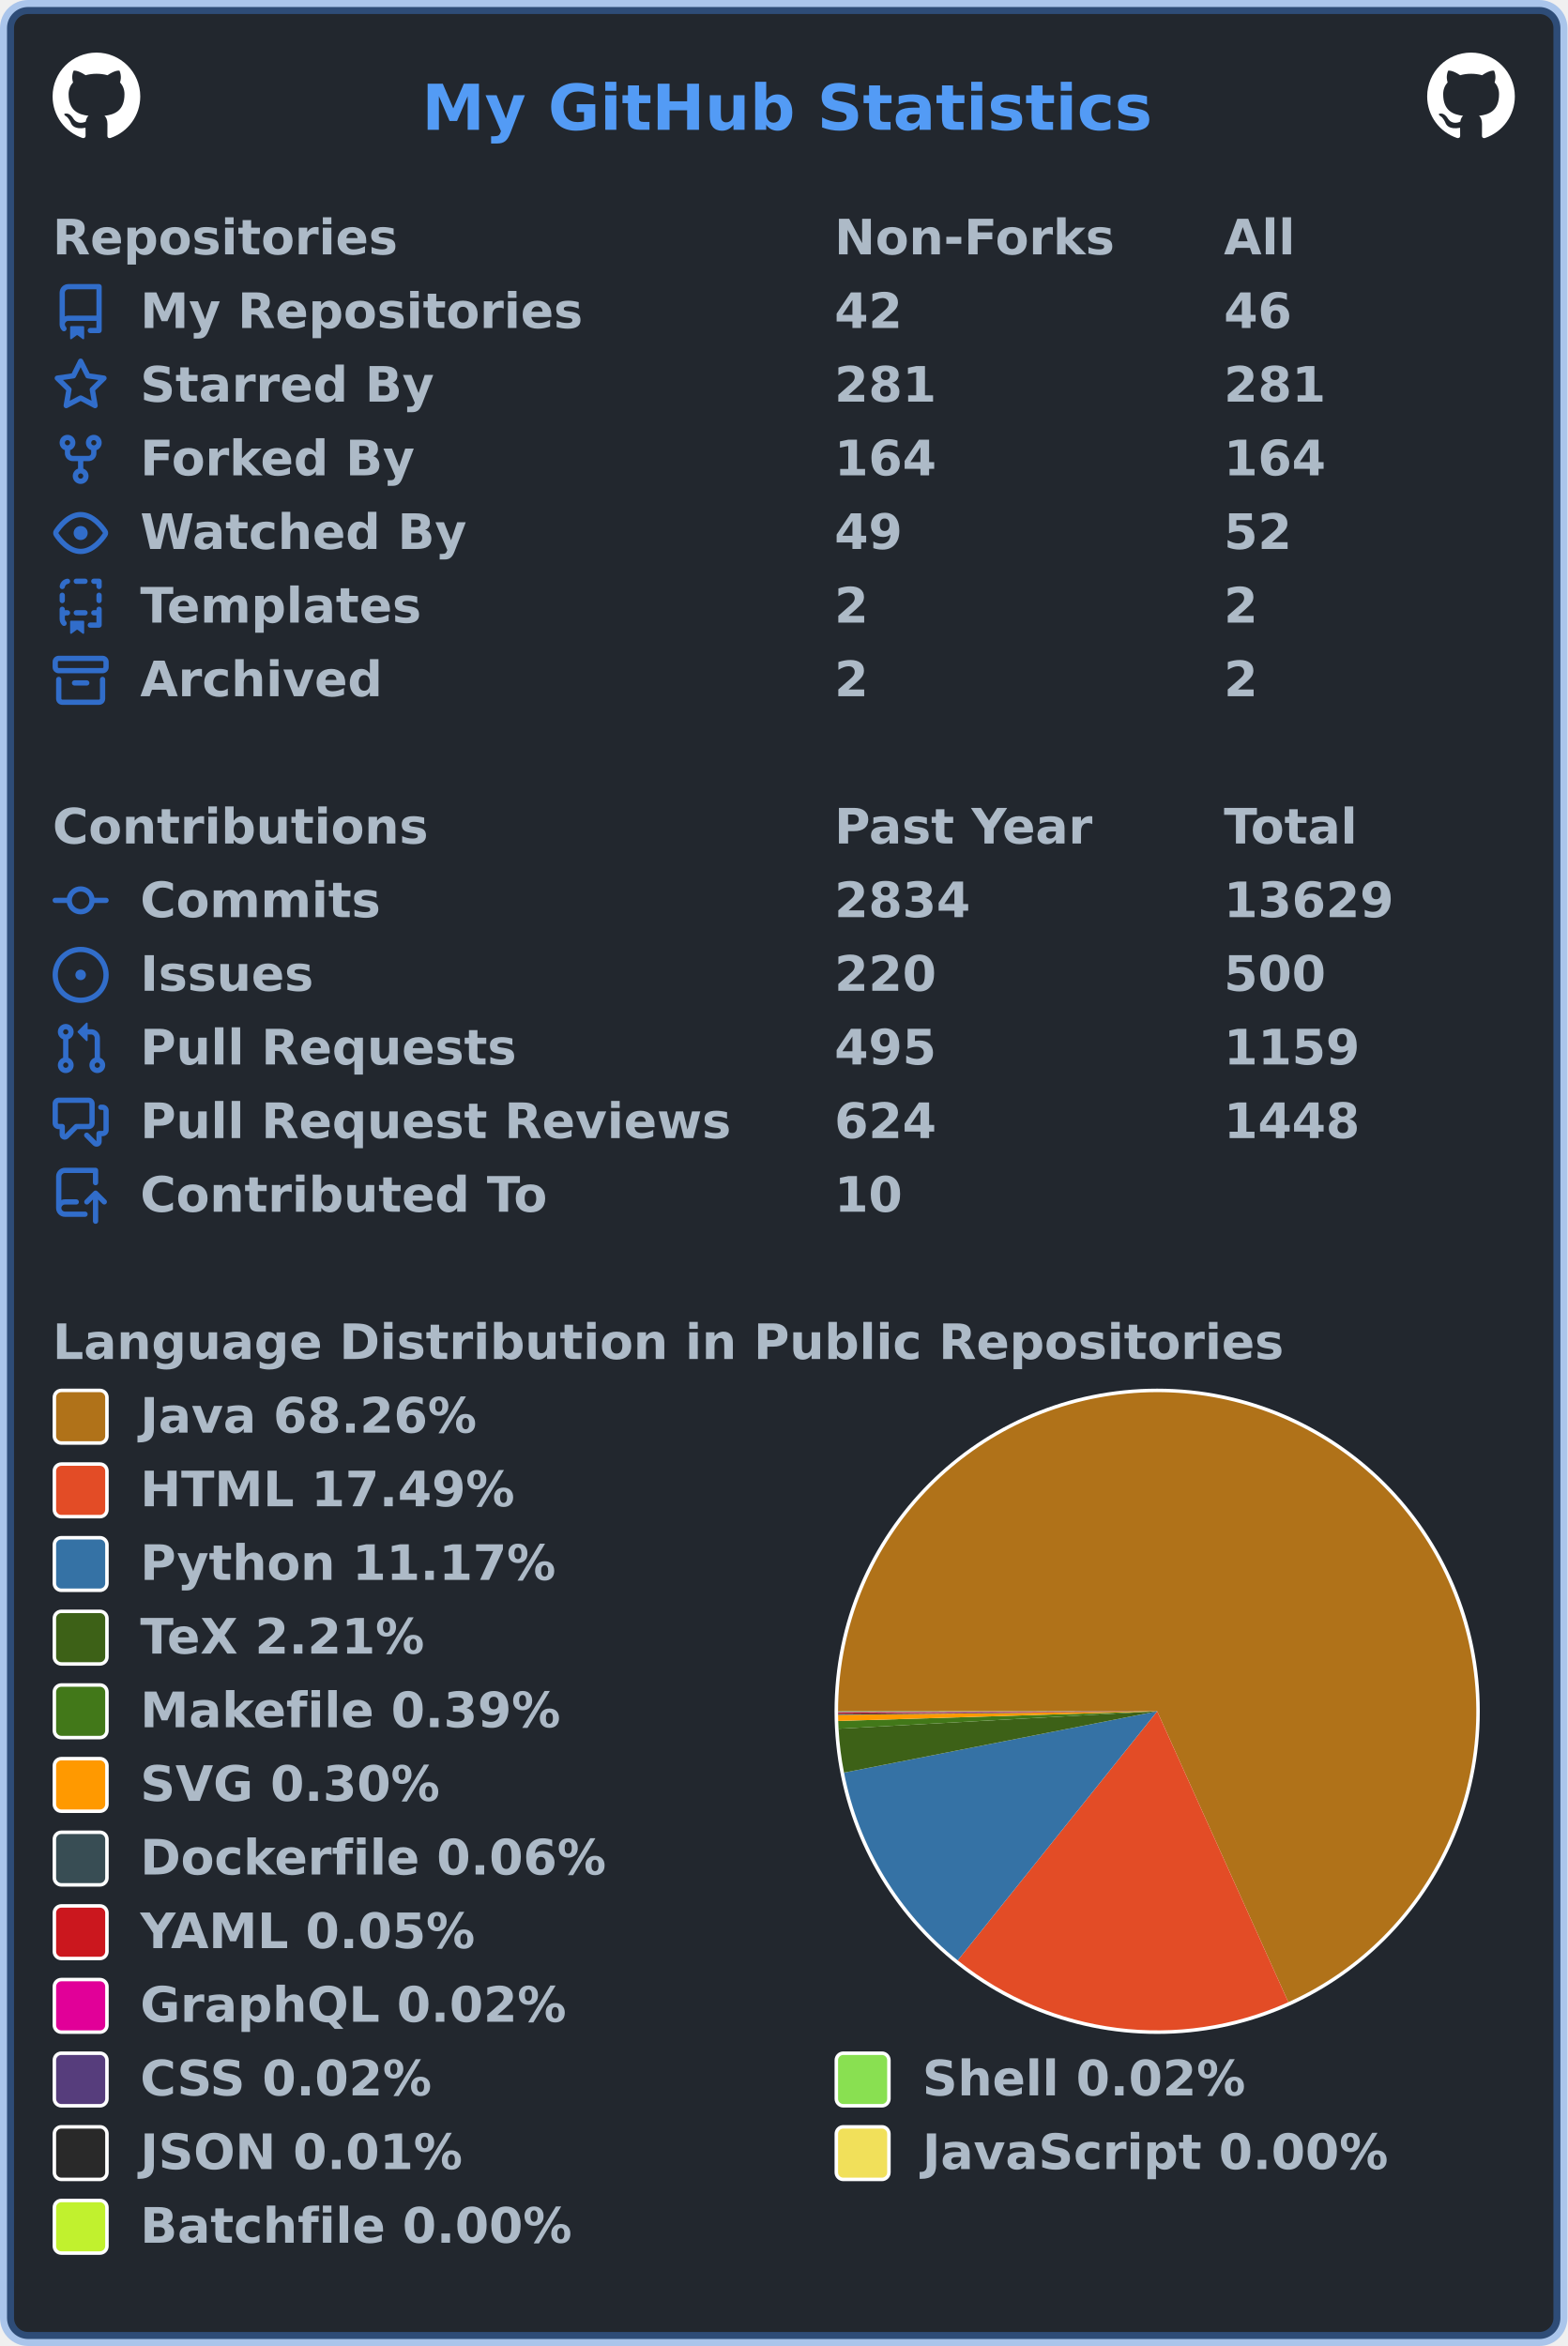
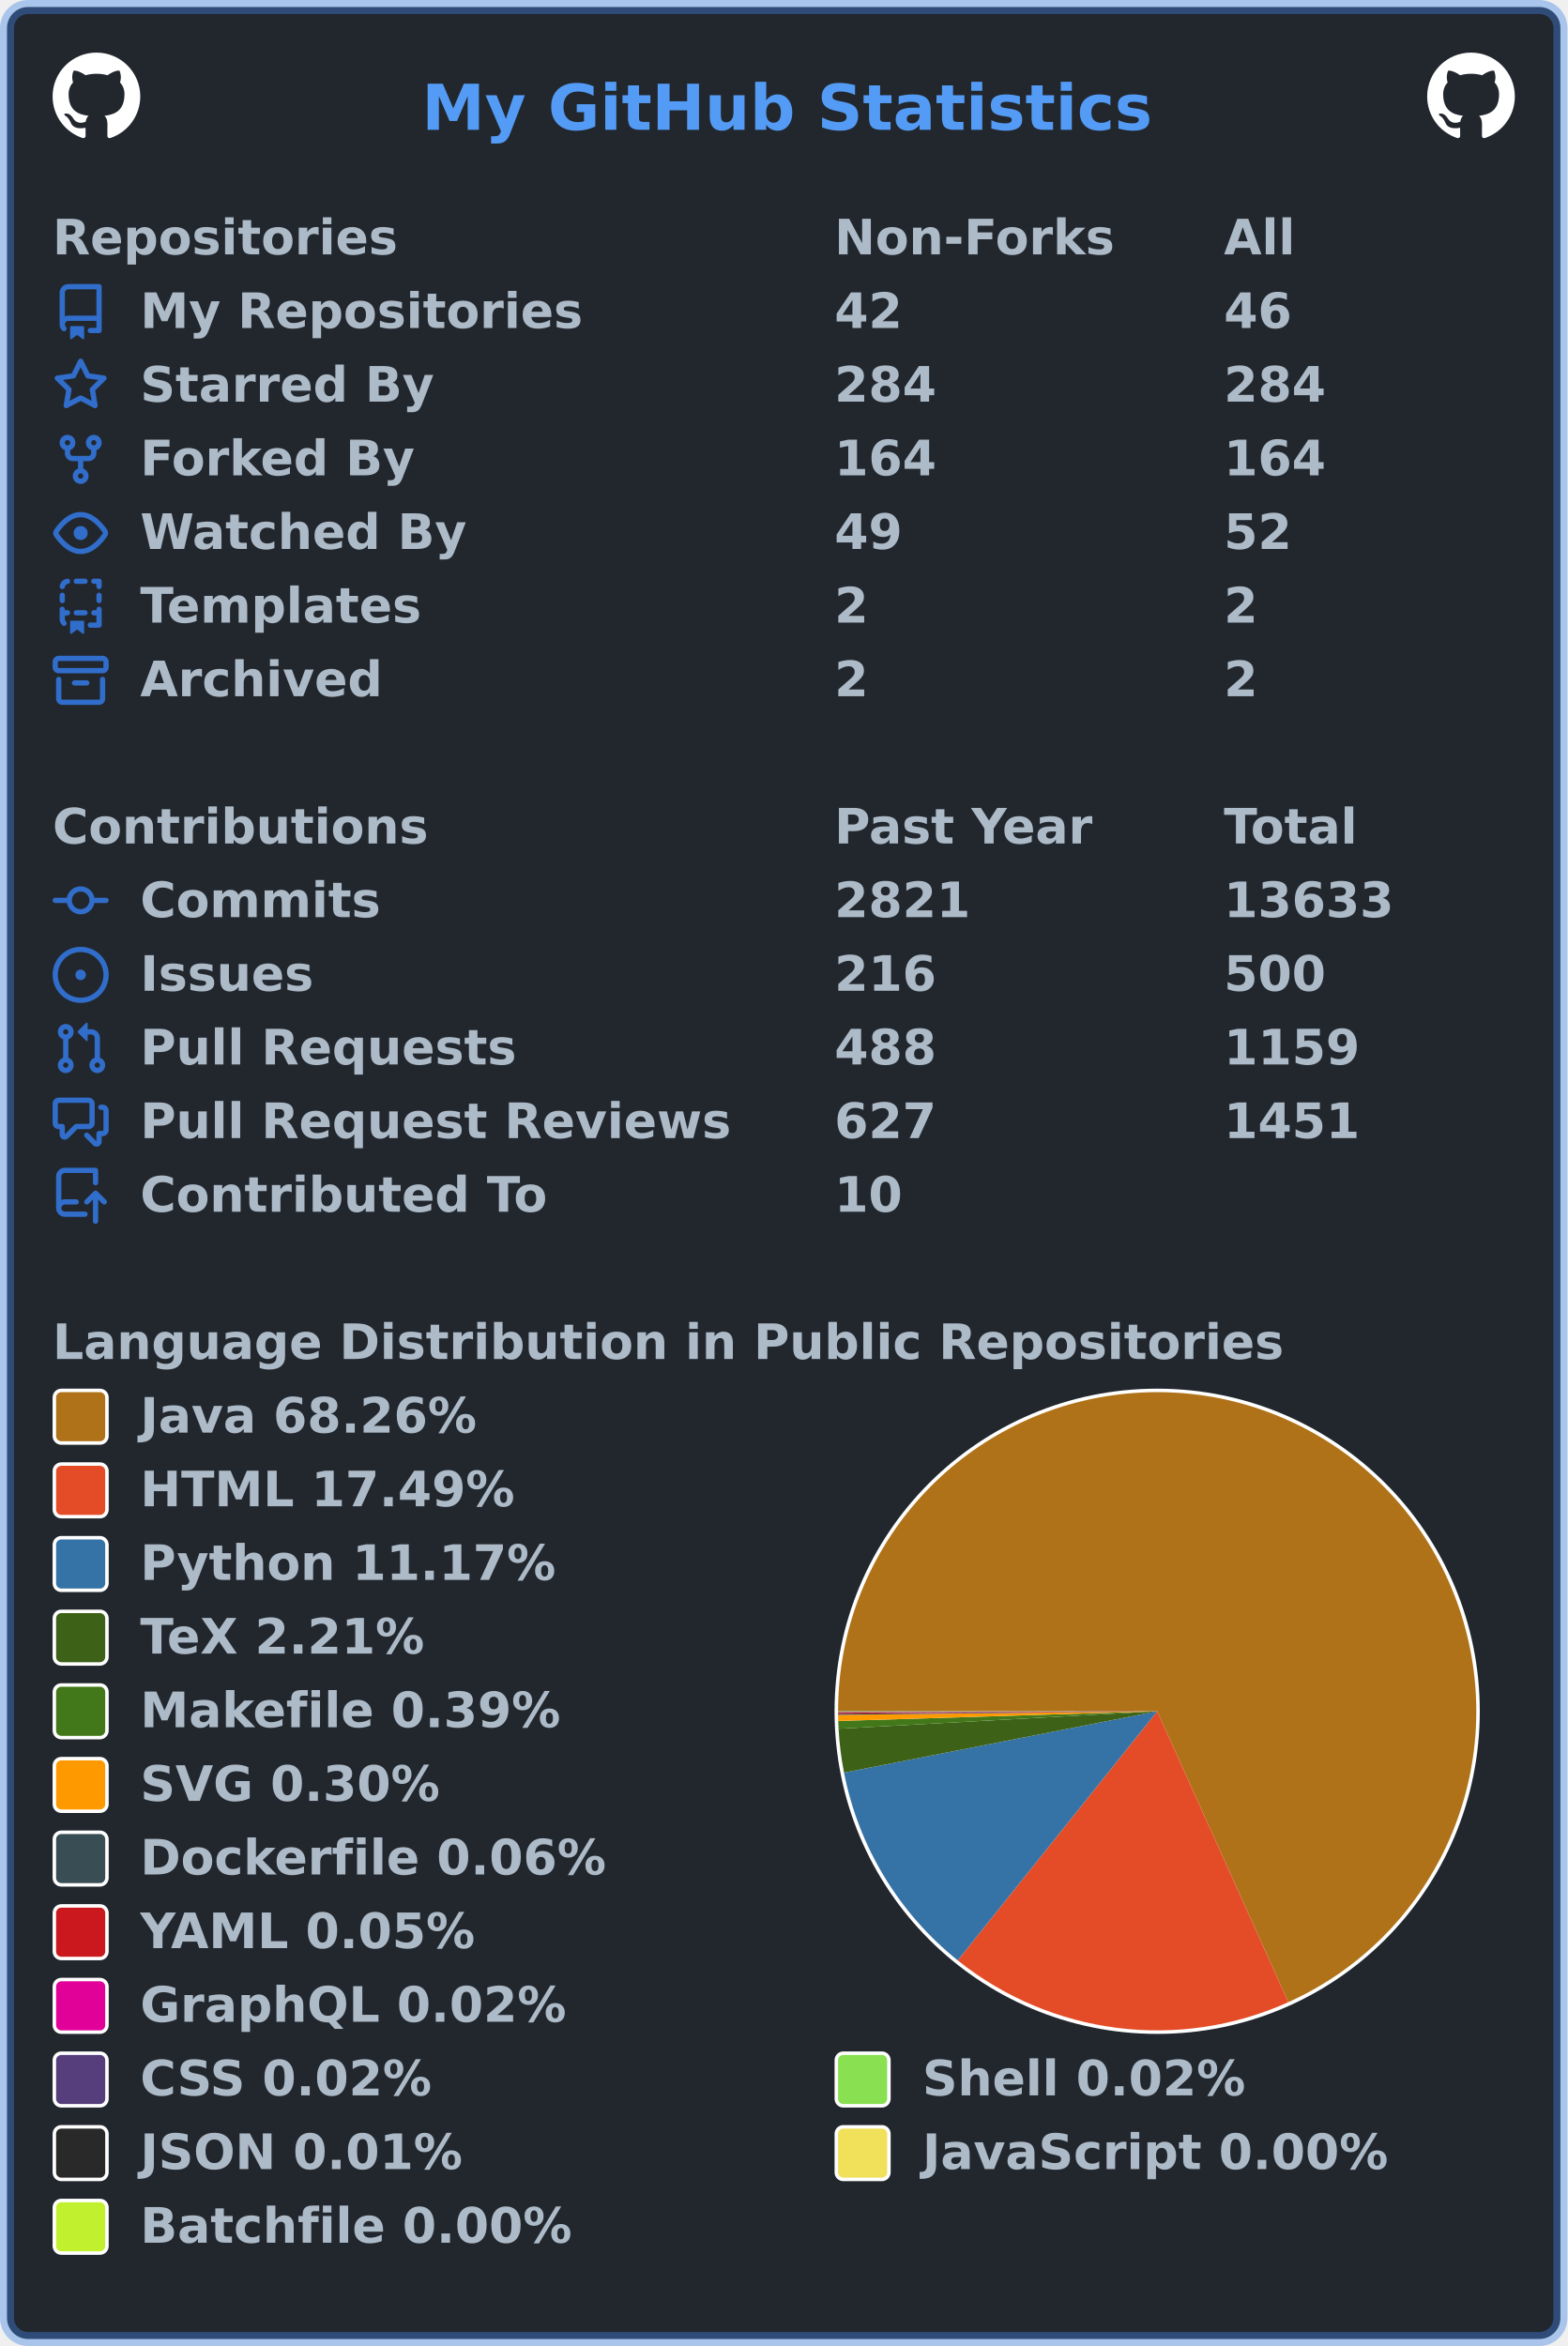
<svg xmlns="http://www.w3.org/2000/svg" width="447" height="669" viewBox="0 0 447 669" lang="en" xml:lang="en">
  <rect x="2" y="2" stroke-width="4" rx="6" width="443" height="665" stroke="rgba(65,132,228,0.4)" fill="#22272e" />
  <g font-weight="600" font-size="110pt" font-family="Verdana,Geneva,DejaVu Sans,sans-serif" text-rendering="geometricPrecision">
    <text x="978" y="301" lengthAdjust="spacingAndGlyphs" textLength="1671" transform="scale(0.123)" fill="#539bf5">My GitHub Statistics</text>
    <svg x="15" y="15" width="25" height="25" viewBox="0 0 16 16">
      <path fill="#ffffff" fill-rule="evenodd" d="M8 0C3.58 0 0 3.58 0 8c0 3.54 2.29 6.53 5.47 7.59.4.07.55-.17.55-.38 0-.19-.01-.82-.01-1.49-2.01.37-2.53-.49-2.69-.94-.09-.23-.48-.94-.82-1.13-.28-.15-.68-.52-.01-.53.63-.01 1.08.58 1.23.82.72 1.21 1.87.87 2.33.66.07-.52.28-.87.51-1.07-1.78-.2-3.64-.89-3.64-3.95 0-.87.31-1.59.82-2.15-.08-.2-.36-1.02.08-2.12 0 0 .67-.21 2.2.82.64-.18 1.32-.27 2-.27.68 0 1.36.09 2 .27 1.53-1.04 2.2-.82 2.2-.82.44 1.1.16 1.92.08 2.12.51.56.82 1.27.82 2.15 0 3.07-1.87 3.75-3.65 3.95.29.25.54.73.54 1.48 0 1.07-.01 1.93-.01 2.2 0 .21.15.46.55.38A8.013 8.013 0 0016 8c0-4.42-3.58-8-8-8z" />
    </svg>
    <svg x="407" y="15" width="25" height="25" viewBox="0 0 16 16">
      <path fill="#ffffff" fill-rule="evenodd" d="M8 0C3.58 0 0 3.58 0 8c0 3.54 2.29 6.53 5.47 7.59.4.07.55-.17.55-.38 0-.19-.01-.82-.01-1.49-2.01.37-2.53-.49-2.69-.94-.09-.23-.48-.94-.82-1.13-.28-.15-.68-.52-.01-.53.63-.01 1.08.58 1.23.82.72 1.21 1.87.87 2.33.66.07-.52.28-.87.51-1.07-1.78-.2-3.64-.89-3.64-3.95 0-.87.31-1.59.82-2.15-.08-.2-.36-1.02.08-2.12 0 0 .67-.21 2.2.82.64-.18 1.32-.27 2-.27.68 0 1.36.09 2 .27 1.53-1.04 2.2-.82 2.2-.82.44 1.1.16 1.92.08 2.12.51.56.82 1.27.82 2.15 0 3.07-1.87 3.75-3.65 3.95.29.25.54.73.54 1.48 0 1.07-.01 1.93-.01 2.2 0 .21.15.46.55.38A8.013 8.013 0 0016 8c0-4.42-3.58-8-8-8z" />
    </svg>
    <g transform="translate(0, 60)" fill="#adbac7">
      <g transform="translate(15, 0)">
        <g transform="scale(0.095)">
          <text x="0" y="132" textLength="1020" lengthAdjust="spacingAndGlyphs">Repositories</text>
          <text x="2347" y="132" textLength="832" lengthAdjust="spacingAndGlyphs">Non-Forks</text>
          <text x="3516" y="132" textLength="206" lengthAdjust="spacingAndGlyphs">All</text>
        </g>
      </g>
      <g transform="translate(15, 21)">
        <path fill="#316dca" fill-rule="evenodd" d="M2 2.5A2.5 2.5 0 014.5 0h8.75a.75.75 0 01.75.75v12.5a.75.75 0 01-.75.75h-2.5a.75.75 0 110-1.5h1.75v-2h-8a1 1 0 00-.714 1.7.75.75 0 01-1.072 1.05A2.495 2.495 0 012 11.5v-9zm10.5-1V9h-8c-.356 0-.694.074-1 .208V2.5a1 1 0 011-1h8zM5 12.25v3.25a.25.25 0 00.4.2l1.45-1.087a.25.25 0 01.3 0L8.6 15.7a.25.25 0 00.4-.2v-3.25a.25.25 0 00-.25-.25h-3.5a.25.25 0 00-.25.25z" />
        <g transform="scale(0.095)">
          <text lengthAdjust="spacingAndGlyphs" textLength="1312" x="263" y="132">My Repositories</text>
          <text lengthAdjust="spacingAndGlyphs" textLength="210" x="2347" y="132">42</text>
          <text lengthAdjust="spacingAndGlyphs" textLength="210" x="3516" y="132">46</text>
        </g>
      </g>
      <g transform="translate(15, 42)">
        <path fill="#316dca" fill-rule="evenodd" d="M8 .25a.75.75 0 01.673.418l1.882 3.815 4.21.612a.75.75 0 01.416 1.279l-3.046 2.97.719 4.192a.75.75 0 01-1.088.791L8 12.347l-3.766 1.98a.75.75 0 01-1.088-.79l.72-4.194L.818 6.374a.75.75 0 01.416-1.28l4.21-.611L7.327.668A.75.75 0 018 .25zm0 2.445L6.615 5.5a.75.75 0 01-.564.41l-3.097.45 2.24 2.184a.75.75 0 01.216.664l-.528 3.084 2.769-1.456a.75.75 0 01.698 0l2.77 1.456-.53-3.084a.75.75 0 01.216-.664l2.24-2.183-3.096-.45a.75.75 0 01-.564-.41L8 2.694v.001z" />
        <g transform="scale(0.095)">
          <text lengthAdjust="spacingAndGlyphs" textLength="874" x="263" y="132">Starred By</text>
-           <text lengthAdjust="spacingAndGlyphs" textLength="315" x="2347" y="132">281</text>
-           <text lengthAdjust="spacingAndGlyphs" textLength="315" x="3516" y="132">281</text>
+           <text lengthAdjust="spacingAndGlyphs" textLength="315" x="2347" y="132">284</text>
+           <text lengthAdjust="spacingAndGlyphs" textLength="315" x="3516" y="132">284</text>
        </g>
      </g>
      <g transform="translate(15, 63)">
        <path fill="#316dca" fill-rule="evenodd" d="M5 3.25a.75.75 0 11-1.5 0 .75.75 0 011.5 0zm0 2.122a2.25 2.25 0 10-1.5 0v.878A2.25 2.25 0 005.75 8.5h1.5v2.128a2.251 2.251 0 101.5 0V8.5h1.5a2.25 2.25 0 002.25-2.25v-.878a2.25 2.25 0 10-1.5 0v.878a.75.75 0 01-.75.75h-4.5A.75.75 0 015 6.25v-.878zm3.75 7.378a.75.75 0 11-1.5 0 .75.75 0 011.5 0zm3-8.75a.75.75 0 100-1.5.75.75 0 000 1.5z" />
        <g transform="scale(0.095)">
          <text lengthAdjust="spacingAndGlyphs" textLength="828" x="263" y="132">Forked By</text>
          <text lengthAdjust="spacingAndGlyphs" textLength="315" x="2347" y="132">164</text>
          <text lengthAdjust="spacingAndGlyphs" textLength="315" x="3516" y="132">164</text>
        </g>
      </g>
      <g transform="translate(15, 84)">
        <path fill="#316dca" fill-rule="evenodd" d="M1.679 7.932c.412-.621 1.242-1.75 2.366-2.717C5.175 4.242 6.527 3.5 8 3.5c1.473 0 2.824.742 3.955 1.715 1.124.967 1.954 2.096 2.366 2.717a.119.119 0 010 .136c-.412.621-1.242 1.75-2.366 2.717C10.825 11.758 9.473 12.5 8 12.5c-1.473 0-2.824-.742-3.955-1.715C2.92 9.818 2.09 8.69 1.679 8.068a.119.119 0 010-.136zM8 2c-1.981 0-3.67.992-4.933 2.078C1.797 5.169.88 6.423.43 7.1a1.619 1.619 0 000 1.798c.45.678 1.367 1.932 2.637 3.024C4.329 13.008 6.019 14 8 14c1.981 0 3.67-.992 4.933-2.078 1.27-1.091 2.187-2.345 2.637-3.023a1.619 1.619 0 000-1.798c-.45-.678-1.367-1.932-2.637-3.023C11.671 2.992 9.981 2 8 2zm0 8a2 2 0 100-4 2 2 0 000 4z" />
        <g transform="scale(0.095)">
          <text lengthAdjust="spacingAndGlyphs" textLength="993" x="263" y="132">Watched By</text>
          <text lengthAdjust="spacingAndGlyphs" textLength="210" x="2347" y="132">49</text>
          <text lengthAdjust="spacingAndGlyphs" textLength="210" x="3516" y="132">52</text>
        </g>
      </g>
      <g transform="translate(15, 105)">
        <path fill="#316dca" fill-rule="evenodd" d="M6 .75A.75.75 0 016.75 0h2.5a.75.75 0 010 1.5h-2.5A.75.75 0 016 .75zm5 0a.75.75 0 01.75-.75h1.5a.75.75 0 01.75.75v1.5a.75.75 0 01-1.5 0V1.5h-.75A.75.75 0 0111 .75zM4.992.662a.75.75 0 01-.636.848c-.436.063-.783.41-.846.846a.75.75 0 01-1.485-.212A2.501 2.501 0 014.144.025a.75.75 0 01.848.637zM2.75 4a.75.75 0 01.75.75v1.5a.75.75 0 01-1.5 0v-1.5A.75.75 0 012.75 4zm10.5 0a.75.75 0 01.75.75v1.5a.75.75 0 01-1.5 0v-1.5a.75.75 0 01.75-.75zM2.75 8a.75.75 0 01.75.75v.268A1.72 1.72 0 013.75 9h.5a.75.75 0 010 1.5h-.5a.25.25 0 00-.25.25v.75c0 .28.114.532.3.714a.75.75 0 01-1.05 1.072A2.495 2.495 0 012 11.5V8.75A.75.75 0 012.75 8zm10.5 0a.75.75 0 01.75.75v4.5a.75.75 0 01-.75.75h-2.5a.75.75 0 010-1.5h1.75v-2h-.75a.75.75 0 010-1.5h.75v-.25a.75.75 0 01.75-.75zM6 9.75A.75.75 0 016.75 9h2.5a.75.75 0 010 1.5h-2.5A.75.75 0 016 9.75zm-1 2.5v3.25a.25.25 0 00.4.2l1.45-1.087a.25.25 0 01.3 0L8.6 15.7a.25.25 0 00.4-.2v-3.25a.25.25 0 00-.25-.25h-3.5a.25.25 0 00-.25.25z" />
        <g transform="scale(0.095)">
          <text lengthAdjust="spacingAndGlyphs" textLength="868" x="263" y="132">Templates</text>
          <text lengthAdjust="spacingAndGlyphs" textLength="105" x="2347" y="132">2</text>
          <text lengthAdjust="spacingAndGlyphs" textLength="105" x="3516" y="132">2</text>
        </g>
      </g>
      <g transform="translate(15, 126)">
        <path fill="#316dca" fill-rule="evenodd" d="M1.75 2.5a.25.25 0 00-.25.25v1.5c0 .138.112.25.25.25h12.5a.25.25 0 00.25-.25v-1.5a.25.25 0 00-.25-.25H1.75zM0 2.75C0 1.784.784 1 1.75 1h12.5c.966 0 1.75.784 1.75 1.75v1.5A1.75 1.75 0 0114.25 6H1.75A1.75 1.75 0 010 4.25v-1.5zM1.75 7a.75.75 0 01.75.75v5.5c0 .138.112.25.25.25h10.5a.25.25 0 00.25-.25v-5.5a.75.75 0 111.5 0v5.5A1.75 1.75 0 0113.25 15H2.75A1.75 1.75 0 011 13.25v-5.5A.75.75 0 011.75 7zm4.5 1a.75.75 0 000 1.5h3.5a.75.75 0 100-1.5h-3.5z" />
        <g transform="scale(0.095)">
          <text lengthAdjust="spacingAndGlyphs" textLength="726" x="263" y="132">Archived</text>
          <text lengthAdjust="spacingAndGlyphs" textLength="105" x="2347" y="132">2</text>
          <text lengthAdjust="spacingAndGlyphs" textLength="105" x="3516" y="132">2</text>
        </g>
      </g>
    </g>
    <g transform="translate(0, 228)" fill="#adbac7">
      <g transform="translate(15, 0)">
        <g transform="scale(0.095)">
          <text x="0" y="132" textLength="1112" lengthAdjust="spacingAndGlyphs">Contributions</text>
          <text x="2347" y="132" textLength="774" lengthAdjust="spacingAndGlyphs">Past Year</text>
          <text x="3516" y="132" textLength="414" lengthAdjust="spacingAndGlyphs">Total</text>
        </g>
      </g>
      <g transform="translate(15, 21)">
        <path fill="#316dca" fill-rule="evenodd" d="M10.5 7.75a2.5 2.5 0 11-5 0 2.5 2.5 0 015 0zm1.43.75a4.002 4.002 0 01-7.86 0H.75a.75.75 0 110-1.5h3.32a4.001 4.001 0 017.86 0h3.32a.75.75 0 110 1.5h-3.32z" />
        <g transform="scale(0.095)">
          <text lengthAdjust="spacingAndGlyphs" textLength="734" x="263" y="132">Commits</text>
-           <text lengthAdjust="spacingAndGlyphs" textLength="420" x="2347" y="132">2834</text>
-           <text lengthAdjust="spacingAndGlyphs" textLength="525" x="3516" y="132">13629</text>
+           <text lengthAdjust="spacingAndGlyphs" textLength="420" x="2347" y="132">2821</text>
+           <text lengthAdjust="spacingAndGlyphs" textLength="525" x="3516" y="132">13633</text>
        </g>
      </g>
      <g transform="translate(15, 42)">
        <path fill="#316dca" d="M8 9.5a1.5 1.5 0 100-3 1.5 1.5 0 000 3z" />
        <path fill="#316dca" fill-rule="evenodd" d="M8 0a8 8 0 100 16A8 8 0 008 0zM1.5 8a6.5 6.5 0 1113 0 6.5 6.5 0 01-13 0z" />
        <g transform="scale(0.095)">
          <text lengthAdjust="spacingAndGlyphs" textLength="512" x="263" y="132">Issues</text>
-           <text lengthAdjust="spacingAndGlyphs" textLength="315" x="2347" y="132">220</text>
+           <text lengthAdjust="spacingAndGlyphs" textLength="315" x="2347" y="132">216</text>
          <text lengthAdjust="spacingAndGlyphs" textLength="315" x="3516" y="132">500</text>
        </g>
      </g>
      <g transform="translate(15, 63)">
        <path fill="#316dca" fill-rule="evenodd" d="M7.177 3.073L9.573.677A.25.25 0 0110 .854v4.792a.25.25 0 01-.427.177L7.177 3.427a.25.25 0 010-.354zM3.75 2.5a.75.75 0 100 1.5.75.75 0 000-1.5zm-2.25.75a2.25 2.25 0 113 2.122v5.256a2.251 2.251 0 11-1.5 0V5.372A2.25 2.25 0 011.5 3.25zM11 2.5h-1V4h1a1 1 0 011 1v5.628a2.251 2.251 0 101.5 0V5A2.5 2.5 0 0011 2.5zm1 10.25a.75.75 0 111.5 0 .75.75 0 01-1.5 0zM3.75 12a.75.75 0 100 1.5.75.75 0 000-1.5z" />
        <g transform="scale(0.095)">
          <text lengthAdjust="spacingAndGlyphs" textLength="1113" x="263" y="132">Pull Requests</text>
-           <text lengthAdjust="spacingAndGlyphs" textLength="315" x="2347" y="132">495</text>
+           <text lengthAdjust="spacingAndGlyphs" textLength="315" x="2347" y="132">488</text>
          <text lengthAdjust="spacingAndGlyphs" textLength="420" x="3516" y="132">1159</text>
        </g>
      </g>
      <g transform="translate(15, 84)">
        <path fill="#316dca" fill-rule="evenodd" d="M1.5 2.75a.25.25 0 01.25-.25h8.5a.25.25 0 01.25.25v5.5a.25.25 0 01-.25.25h-3.5a.75.75 0 00-.53.22L3.5 11.44V9.25a.75.75 0 00-.75-.75h-1a.25.25 0 01-.25-.25v-5.5zM1.75 1A1.75 1.75 0 000 2.75v5.5C0 9.216.784 10 1.75 10H2v1.543a1.457 1.457 0 002.487 1.03L7.061 10h3.189A1.75 1.75 0 0012 8.25v-5.5A1.75 1.75 0 0010.25 1h-8.5zM14.5 4.75a.25.25 0 00-.25-.25h-.5a.75.75 0 110-1.5h.5c.966 0 1.75.784 1.75 1.75v5.5A1.75 1.75 0 0114.25 12H14v1.543a1.457 1.457 0 01-2.487 1.03L9.22 12.28a.75.75 0 111.06-1.06l2.22 2.22v-2.19a.75.75 0 01.75-.75h1a.25.25 0 00.25-.25v-5.5z" />
        <g transform="scale(0.095)">
          <text lengthAdjust="spacingAndGlyphs" textLength="1762" x="263" y="132">Pull Request Reviews</text>
-           <text lengthAdjust="spacingAndGlyphs" textLength="315" x="2347" y="132">624</text>
-           <text lengthAdjust="spacingAndGlyphs" textLength="420" x="3516" y="132">1448</text>
+           <text lengthAdjust="spacingAndGlyphs" textLength="315" x="2347" y="132">627</text>
+           <text lengthAdjust="spacingAndGlyphs" textLength="420" x="3516" y="132">1451</text>
        </g>
      </g>
      <g transform="translate(15, 105)">
        <path fill="#316dca" fill-rule="evenodd" d="M1 2.5A2.5 2.5 0 013.5 0h8.75a.75.75 0 01.75.75v3.5a.75.75 0 01-1.5 0V1.5h-8a1 1 0 00-1 1v6.708A2.492 2.492 0 013.5 9h3.25a.75.75 0 010 1.5H3.5a1 1 0 100 2h5.75a.75.75 0 010 1.5H3.5A2.5 2.5 0 011 11.5v-9zm13.23 7.79a.75.75 0 001.06-1.06l-2.505-2.505a.75.75 0 00-1.06 0L9.22 9.229a.75.75 0 001.06 1.061l1.225-1.224v6.184a.75.75 0 001.5 0V9.066l1.224 1.224z" />
        <g transform="scale(0.095)">
          <text lengthAdjust="spacingAndGlyphs" textLength="1234" x="263" y="132">Contributed To</text>
          <text lengthAdjust="spacingAndGlyphs" textLength="210" x="2347" y="132">10</text>
        </g>
      </g>
    </g>
    <g transform="translate(0, 375)" fill="#adbac7">
      <g transform="translate(15, 0)">
        <g transform="scale(0.095)">
          <text x="0" y="132" textLength="3652" lengthAdjust="spacingAndGlyphs">Language Distribution in Public Repositories</text>
        </g>
      </g>
      <g transform="translate(238, 21)">
        <circle cx="92" cy="92" r="92" fill="#ffffff" />
      </g>
      <g transform="translate(239, 22)">
        <g>
          <path fill-rule="evenodd" fill="#b07219" d="M 0.0,91 A 91 91 0 1 1 128.407 173.956 L 91,91 Z" />
          <path fill-rule="evenodd" fill="#e34c26" d="M 128.407,173.956 A 91 91 0 0 1 34.115 162.029 L 91,91 Z" />
          <path fill-rule="evenodd" fill="#3572A5" d="M 34.115,162.029 A 91 91 0 0 1 1.697 108.493 L 91,91 Z" />
          <path fill-rule="evenodd" fill="#3D6117" d="M 1.697,108.493 A 91 91 0 0 1 0.136 95.978 L 91,91 Z" />
          <path fill-rule="evenodd" fill="#427819" d="M 0.136,95.978 A 91 91 0 0 1 0.042 93.765 L 91,91 Z" />
          <path fill-rule="evenodd" fill="#ff9900" d="M 0.042,93.765 A 91 91 0 0 1 0.006 92.035 L 91,91 Z" />
          <path fill-rule="evenodd" fill="#384d54" d="M 0.006,92.035 A 91 91 0 0 1 0.003 91.697 L 91,91 Z" />
          <path fill-rule="evenodd" fill="#cb171e" d="M 0.003,91.697 A 91 91 0 0 1 0.001 91.398 L 91,91 Z" />
          <path fill-rule="evenodd" fill="#e10098" d="M 0.001,91.398 A 91 91 0 0 1 0 91.277 L 91,91 Z" />
          <path fill-rule="evenodd" fill="#563d7c" d="M 0,91.277 A 91 91 0 0 1 0 91.167 L 91,91 Z" />
          <path fill-rule="evenodd" fill="#89e051" d="M 0,91.167 A 91 91 0 0 1 1.8599918846007313e-05 91.058 L 91,91 Z" />
          <path fill-rule="evenodd" fill="#292929" d="M 1.8599918846007313e-05,91.058 A 91 91 0 0 1 1.6139825618211034e-06 91.017 L 91,91 Z" />
          <path fill-rule="evenodd" fill="#f1e05a" d="M 1.6139825618211034e-06,91.017 A 91 91 0 0 1 1.7464319057580724e-07 91.006 L 91,91 Z" />
          <path fill-rule="evenodd" fill="#C1F12E" d="M 1.7464319057580724e-07,91.006 A 91 91 0 0 1 0.0 91 L 91,91 Z" />
          <animateTransform attributeName="transform" attributeType="XML" type="rotate" from="0 91 91" to="360 91 91" dur="10s" repeatCount="indefinite" />
        </g>
      </g>
      <g transform="translate(15, 21)">
        <rect x="0.5" y="0.5" rx="2" width="15" height="15" fill="#b07219" stroke-width="1" stroke="#ffffff" />
        <text transform="scale(0.095)" x="263" y="132" textLength="1038" lengthAdjust="spacingAndGlyphs">Java 68.26%</text>
      </g>
      <g transform="translate(15, 42)">
        <rect x="0.5" y="0.5" rx="2" width="15" height="15" fill="#e34c26" stroke-width="1" stroke="#ffffff" />
        <text transform="scale(0.095)" x="263" y="132" textLength="1142" lengthAdjust="spacingAndGlyphs">HTML 17.49%</text>
      </g>
      <g transform="translate(15, 63)">
        <rect x="0.5" y="0.5" rx="2" width="15" height="15" fill="#3572A5" stroke-width="1" stroke="#ffffff" />
        <text transform="scale(0.095)" x="263" y="132" textLength="1254" lengthAdjust="spacingAndGlyphs">Python 11.17%</text>
      </g>
      <g transform="translate(15, 84)">
        <rect x="0.5" y="0.5" rx="2" width="15" height="15" fill="#3D6117" stroke-width="1" stroke="#ffffff" />
        <text transform="scale(0.095)" x="263" y="132" textLength="894" lengthAdjust="spacingAndGlyphs">TeX 2.21%</text>
      </g>
      <g transform="translate(15, 105)">
        <rect x="0.5" y="0.5" rx="2" width="15" height="15" fill="#427819" stroke-width="1" stroke="#ffffff" />
        <text transform="scale(0.095)" x="263" y="132" textLength="1272" lengthAdjust="spacingAndGlyphs">Makefile 0.39%</text>
      </g>
      <g transform="translate(15, 126)">
        <rect x="0.5" y="0.5" rx="2" width="15" height="15" fill="#ff9900" stroke-width="1" stroke="#ffffff" />
        <text transform="scale(0.095)" x="263" y="132" textLength="922" lengthAdjust="spacingAndGlyphs">SVG 0.30%</text>
      </g>
      <g transform="translate(15, 147)">
        <rect x="0.5" y="0.5" rx="2" width="15" height="15" fill="#384d54" stroke-width="1" stroke="#ffffff" />
        <text transform="scale(0.095)" x="263" y="132" textLength="1414" lengthAdjust="spacingAndGlyphs">Dockerfile 0.06%</text>
      </g>
      <g transform="translate(15, 168)">
        <rect x="0.5" y="0.5" rx="2" width="15" height="15" fill="#cb171e" stroke-width="1" stroke="#ffffff" />
        <text transform="scale(0.095)" x="263" y="132" textLength="1026" lengthAdjust="spacingAndGlyphs">YAML 0.05%</text>
      </g>
      <g transform="translate(15, 189)">
        <rect x="0.5" y="0.5" rx="2" width="15" height="15" fill="#e10098" stroke-width="1" stroke="#ffffff" />
        <text transform="scale(0.095)" x="263" y="132" textLength="1305" lengthAdjust="spacingAndGlyphs">GraphQL 0.02%</text>
      </g>
      <g transform="translate(15, 210)">
        <rect x="0.5" y="0.5" rx="2" width="15" height="15" fill="#563d7c" stroke-width="1" stroke="#ffffff" />
        <text transform="scale(0.095)" x="263" y="132" textLength="903" lengthAdjust="spacingAndGlyphs">CSS 0.02%</text>
        <rect x="223.5" y="0.5" rx="2" width="15" height="15" fill="#89e051" stroke-width="1" stroke="#ffffff" />
        <text transform="scale(0.095)" x="2611" y="132" textLength="982" lengthAdjust="spacingAndGlyphs">Shell 0.02%</text>
      </g>
      <g transform="translate(15, 231)">
        <rect x="0.5" y="0.5" rx="2" width="15" height="15" fill="#292929" stroke-width="1" stroke="#ffffff" />
        <text transform="scale(0.095)" x="263" y="132" textLength="993" lengthAdjust="spacingAndGlyphs">JSON 0.01%</text>
        <rect x="223.5" y="0.5" rx="2" width="15" height="15" fill="#f1e05a" stroke-width="1" stroke="#ffffff" />
        <text transform="scale(0.095)" x="2611" y="132" textLength="1412" lengthAdjust="spacingAndGlyphs">JavaScript 0.00%</text>
      </g>
      <g transform="translate(15, 252)">
        <rect x="0.5" y="0.5" rx="2" width="15" height="15" fill="#C1F12E" stroke-width="1" stroke="#ffffff" />
        <text transform="scale(0.095)" x="263" y="132" textLength="1304" lengthAdjust="spacingAndGlyphs">Batchfile 0.00%</text>
      </g>
    </g>
  </g>
</svg>
